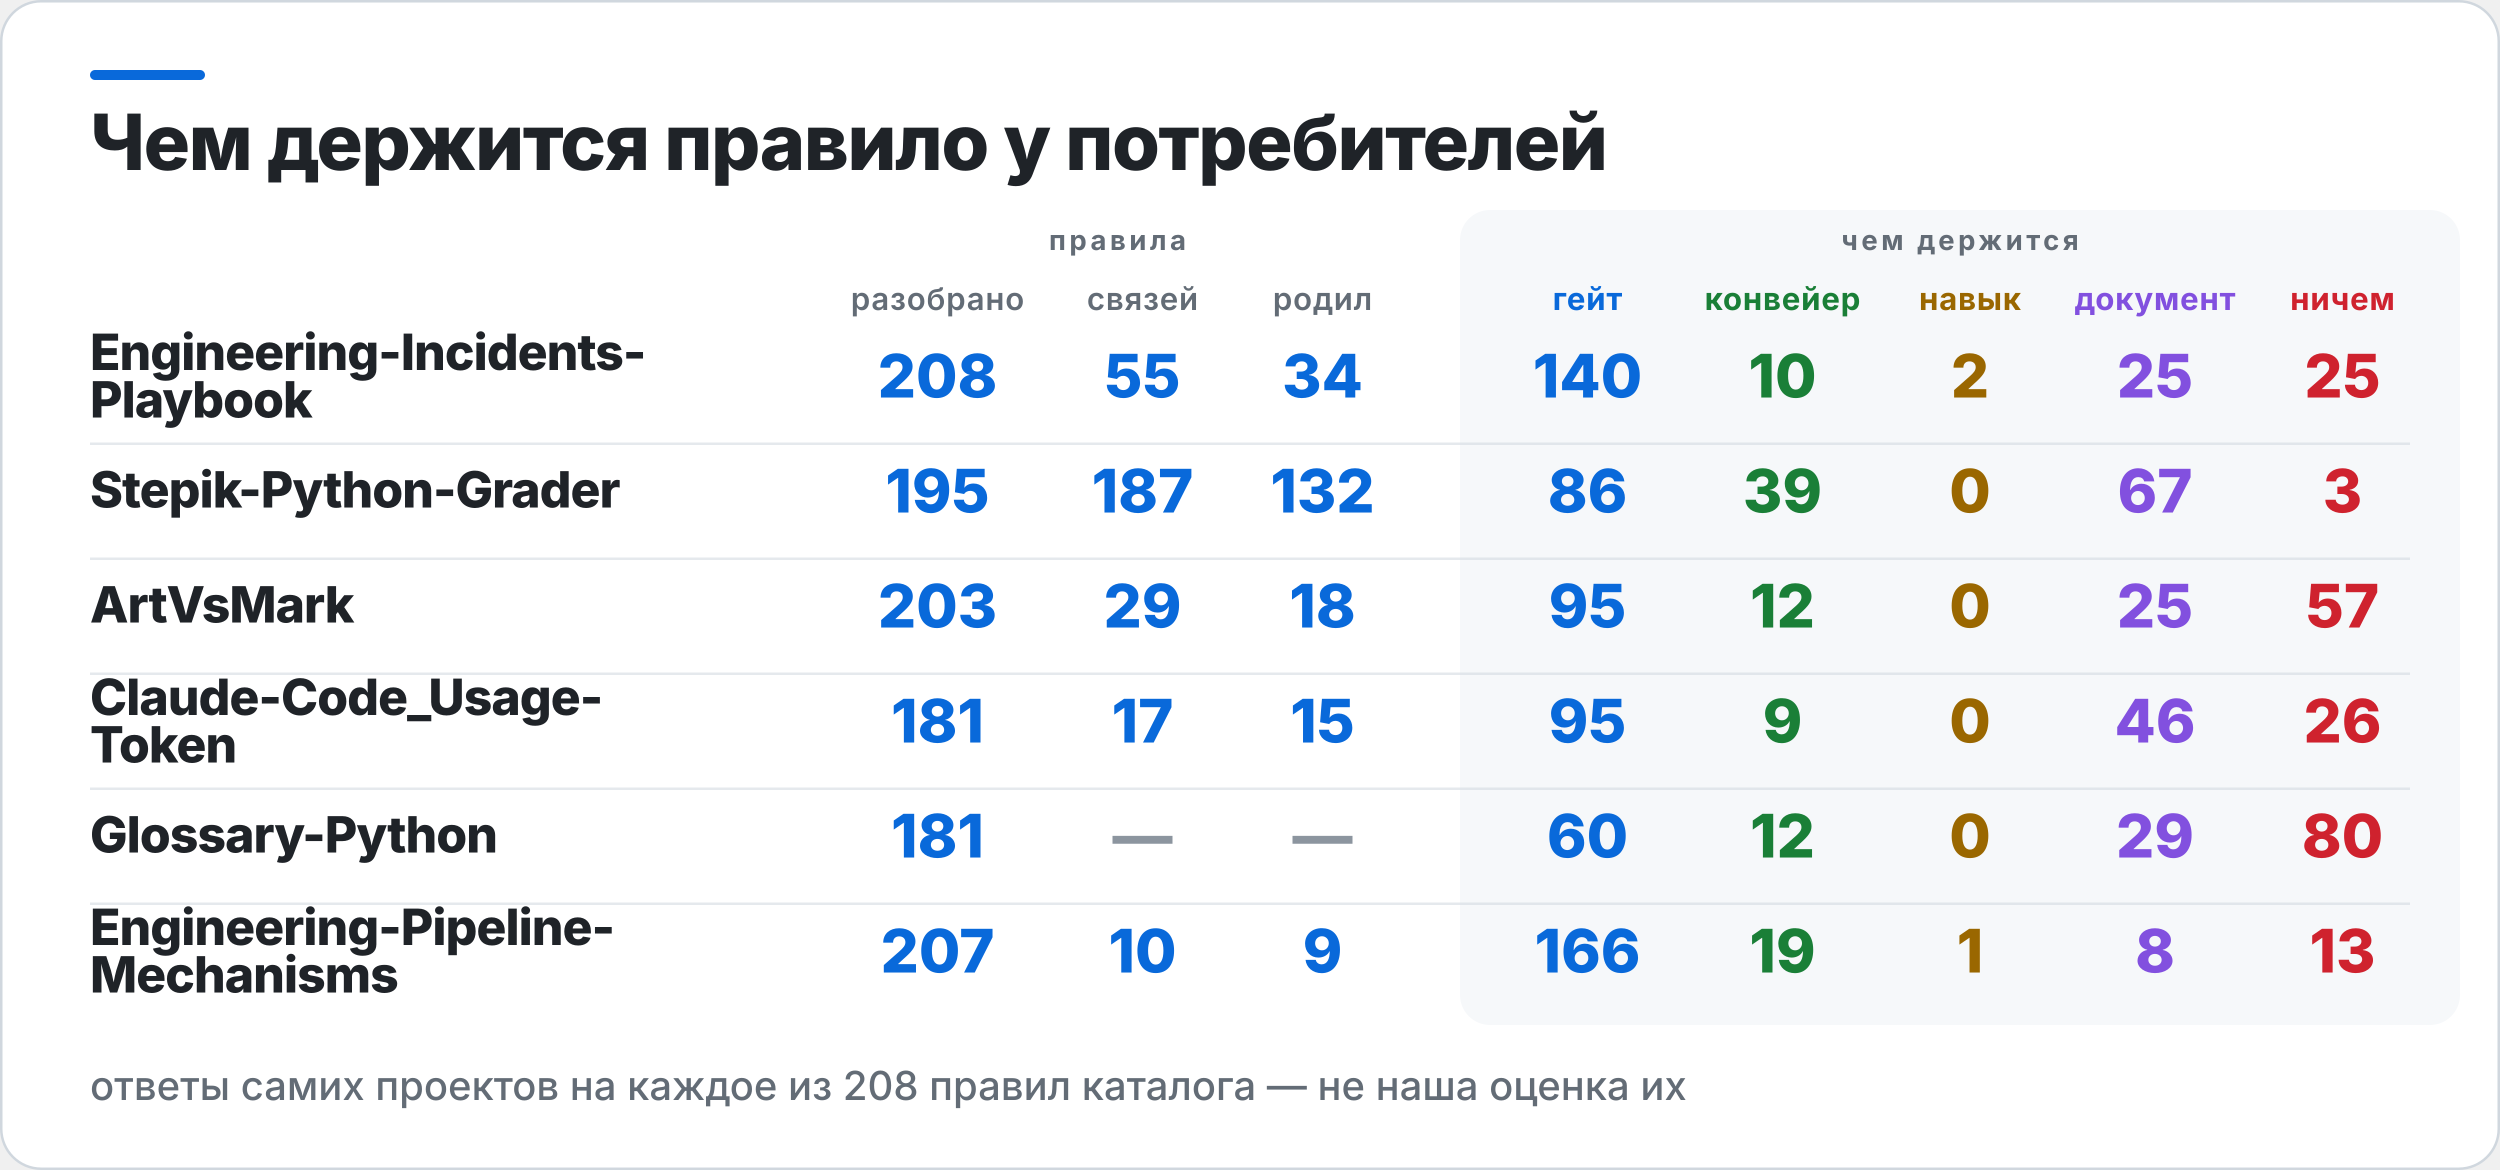
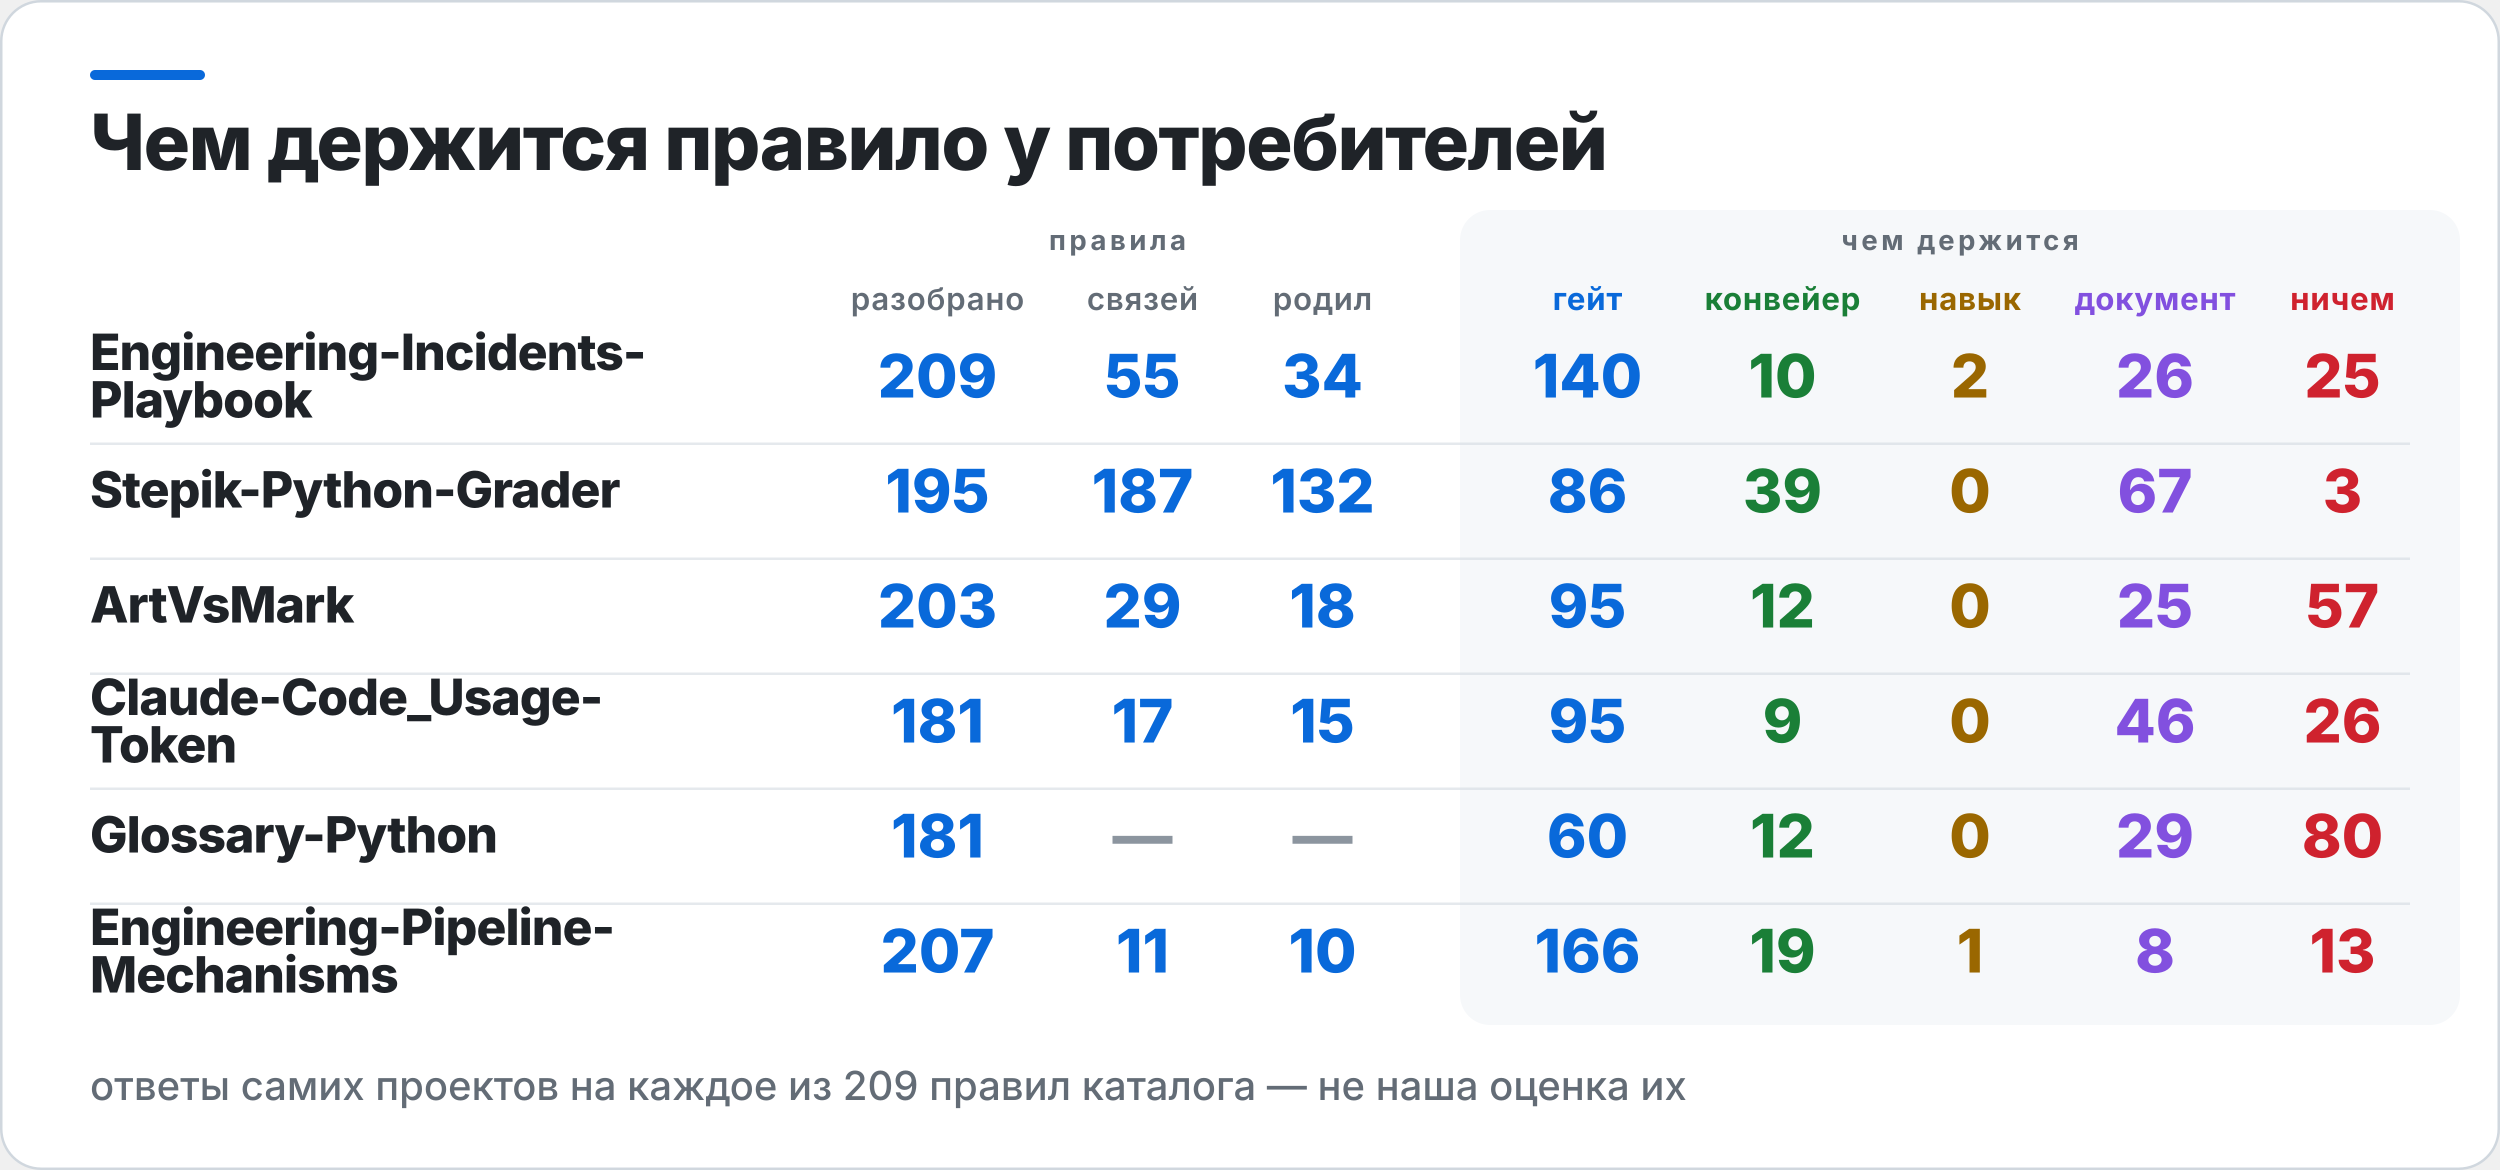
<svg xmlns="http://www.w3.org/2000/svg" width="1000" height="468" viewBox="0 0 1000 468" role="img" aria-label="Чем держится правило у потребителей">
  <rect x="0.5" y="0.5" width="999" height="467" rx="16" fill="#FFFFFF" stroke="#D0D7DE" />
  <rect x="36" y="28" width="46" height="4" rx="2" fill="#0969DA" />
  <rect x="584" y="84" width="400" height="326" rx="12" fill="#F6F8FA" />
  <text x="36" y="68" fill="#1F2328" font-family="Inter,Segoe UI,Helvetica,Arial,sans-serif" font-size="31" font-weight="800" letter-spacing="-0.6">Чем держится правило у потребителей</text>
  <text x="447" y="100" fill="#636C76" font-family="Inter,Segoe UI,Helvetica,Arial,sans-serif" font-size="11" font-weight="700" letter-spacing="1.4" text-anchor="middle">правила</text>
  <text x="784" y="100" fill="#636C76" font-family="Inter,Segoe UI,Helvetica,Arial,sans-serif" font-size="11" font-weight="700" letter-spacing="1.4" text-anchor="middle">чем держится</text>
  <text x="375" y="124" fill="#636C76" font-family="Inter,Segoe UI,Helvetica,Arial,sans-serif" font-size="12.5" font-weight="600" letter-spacing="0.3" text-anchor="middle">разобрано</text>
  <text x="457" y="124" fill="#636C76" font-family="Inter,Segoe UI,Helvetica,Arial,sans-serif" font-size="12.5" font-weight="600" letter-spacing="0.3" text-anchor="middle">связей</text>
  <text x="529" y="124" fill="#636C76" font-family="Inter,Segoe UI,Helvetica,Arial,sans-serif" font-size="12.5" font-weight="600" letter-spacing="0.3" text-anchor="middle">родил</text>
  <text x="635" y="124" fill="#0969DA" font-family="Inter,Segoe UI,Helvetica,Arial,sans-serif" font-size="12.5" font-weight="700" letter-spacing="0.3" text-anchor="middle">гейт</text>
  <text x="713" y="124" fill="#1A7F37" font-family="Inter,Segoe UI,Helvetica,Arial,sans-serif" font-size="12.5" font-weight="700" letter-spacing="0.3" text-anchor="middle">конвейер</text>
  <text x="788" y="124" fill="#9A6700" font-family="Inter,Segoe UI,Helvetica,Arial,sans-serif" font-size="12.5" font-weight="700" letter-spacing="0.3" text-anchor="middle">навык</text>
  <text x="862" y="124" fill="#8250DF" font-family="Inter,Segoe UI,Helvetica,Arial,sans-serif" font-size="12.5" font-weight="700" letter-spacing="0.3" text-anchor="middle">документ</text>
  <text x="937" y="124" fill="#CF222E" font-family="Inter,Segoe UI,Helvetica,Arial,sans-serif" font-size="12.5" font-weight="700" letter-spacing="0.3" text-anchor="middle">ничем</text>
  <text x="36" y="148" fill="#1F2328" font-family="Inter,Segoe UI,Helvetica,Arial,sans-serif" font-size="20" font-weight="800" letter-spacing="-0.4">Engineering-Incidents-</text>
  <text x="36" y="167" fill="#1F2328" font-family="Inter,Segoe UI,Helvetica,Arial,sans-serif" font-size="20" font-weight="800" letter-spacing="-0.4">Playbook</text>
-   <text x="375" y="159" fill="#0969DA" font-family="Inter,Segoe UI,Helvetica,Arial,sans-serif" font-size="24" font-weight="800" text-anchor="middle">208</text>
+   <text x="375" y="159" fill="#0969DA" font-family="Inter,Segoe UI,Helvetica,Arial,sans-serif" font-size="24" font-weight="800" text-anchor="middle">209</text>
  <text x="457" y="159" fill="#0969DA" font-family="Inter,Segoe UI,Helvetica,Arial,sans-serif" font-size="24" font-weight="800" text-anchor="middle">55</text>
  <text x="529" y="159" fill="#0969DA" font-family="Inter,Segoe UI,Helvetica,Arial,sans-serif" font-size="24" font-weight="800" text-anchor="middle">34</text>
  <text x="635" y="159" fill="#0969DA" font-family="Inter,Segoe UI,Helvetica,Arial,sans-serif" font-size="24" font-weight="800" text-anchor="middle">140</text>
  <text x="713" y="159" fill="#1A7F37" font-family="Inter,Segoe UI,Helvetica,Arial,sans-serif" font-size="24" font-weight="800" text-anchor="middle">10</text>
  <text x="788" y="159" fill="#9A6700" font-family="Inter,Segoe UI,Helvetica,Arial,sans-serif" font-size="24" font-weight="800" text-anchor="middle">2</text>
-   <text x="862" y="159" fill="#8250DF" font-family="Inter,Segoe UI,Helvetica,Arial,sans-serif" font-size="24" font-weight="800" text-anchor="middle">25</text>
+   <text x="862" y="159" fill="#8250DF" font-family="Inter,Segoe UI,Helvetica,Arial,sans-serif" font-size="24" font-weight="800" text-anchor="middle">26</text>
  <text x="937" y="159" fill="#CF222E" font-family="Inter,Segoe UI,Helvetica,Arial,sans-serif" font-size="24" font-weight="800" text-anchor="middle">25</text>
  <rect x="36" y="177" width="928" height="1" fill="#D0D7DE" opacity="0.55" />
  <text x="36" y="203" fill="#1F2328" font-family="Inter,Segoe UI,Helvetica,Arial,sans-serif" font-size="20" font-weight="800" letter-spacing="-0.4">Stepik-Python-Grader</text>
  <text x="375" y="205" fill="#0969DA" font-family="Inter,Segoe UI,Helvetica,Arial,sans-serif" font-size="24" font-weight="800" text-anchor="middle">195</text>
  <text x="457" y="205" fill="#0969DA" font-family="Inter,Segoe UI,Helvetica,Arial,sans-serif" font-size="24" font-weight="800" text-anchor="middle">187</text>
  <text x="529" y="205" fill="#0969DA" font-family="Inter,Segoe UI,Helvetica,Arial,sans-serif" font-size="24" font-weight="800" text-anchor="middle">132</text>
  <text x="635" y="205" fill="#0969DA" font-family="Inter,Segoe UI,Helvetica,Arial,sans-serif" font-size="24" font-weight="800" text-anchor="middle">86</text>
  <text x="713" y="205" fill="#1A7F37" font-family="Inter,Segoe UI,Helvetica,Arial,sans-serif" font-size="24" font-weight="800" text-anchor="middle">39</text>
  <text x="788" y="205" fill="#9A6700" font-family="Inter,Segoe UI,Helvetica,Arial,sans-serif" font-size="24" font-weight="800" text-anchor="middle">0</text>
  <text x="862" y="205" fill="#8250DF" font-family="Inter,Segoe UI,Helvetica,Arial,sans-serif" font-size="24" font-weight="800" text-anchor="middle">67</text>
  <text x="937" y="205" fill="#CF222E" font-family="Inter,Segoe UI,Helvetica,Arial,sans-serif" font-size="24" font-weight="800" text-anchor="middle">3</text>
  <rect x="36" y="223" width="928" height="1" fill="#D0D7DE" opacity="0.55" />
  <text x="36" y="249" fill="#1F2328" font-family="Inter,Segoe UI,Helvetica,Arial,sans-serif" font-size="20" font-weight="800" letter-spacing="-0.4">ArtVsMark</text>
  <text x="375" y="251" fill="#0969DA" font-family="Inter,Segoe UI,Helvetica,Arial,sans-serif" font-size="24" font-weight="800" text-anchor="middle">203</text>
  <text x="457" y="251" fill="#0969DA" font-family="Inter,Segoe UI,Helvetica,Arial,sans-serif" font-size="24" font-weight="800" text-anchor="middle">29</text>
  <text x="529" y="251" fill="#0969DA" font-family="Inter,Segoe UI,Helvetica,Arial,sans-serif" font-size="24" font-weight="800" text-anchor="middle">18</text>
  <text x="635" y="251" fill="#0969DA" font-family="Inter,Segoe UI,Helvetica,Arial,sans-serif" font-size="24" font-weight="800" text-anchor="middle">95</text>
  <text x="713" y="251" fill="#1A7F37" font-family="Inter,Segoe UI,Helvetica,Arial,sans-serif" font-size="24" font-weight="800" text-anchor="middle">12</text>
  <text x="788" y="251" fill="#9A6700" font-family="Inter,Segoe UI,Helvetica,Arial,sans-serif" font-size="24" font-weight="800" text-anchor="middle">0</text>
  <text x="862" y="251" fill="#8250DF" font-family="Inter,Segoe UI,Helvetica,Arial,sans-serif" font-size="24" font-weight="800" text-anchor="middle">25</text>
  <text x="937" y="251" fill="#CF222E" font-family="Inter,Segoe UI,Helvetica,Arial,sans-serif" font-size="24" font-weight="800" text-anchor="middle">57</text>
  <rect x="36" y="269" width="928" height="1" fill="#D0D7DE" opacity="0.55" />
  <text x="36" y="286" fill="#1F2328" font-family="Inter,Segoe UI,Helvetica,Arial,sans-serif" font-size="20" font-weight="800" letter-spacing="-0.4">Claude-Code_Usage-</text>
  <text x="36" y="305" fill="#1F2328" font-family="Inter,Segoe UI,Helvetica,Arial,sans-serif" font-size="20" font-weight="800" letter-spacing="-0.4">Token</text>
  <text x="375" y="297" fill="#0969DA" font-family="Inter,Segoe UI,Helvetica,Arial,sans-serif" font-size="24" font-weight="800" text-anchor="middle">181</text>
  <text x="457" y="297" fill="#0969DA" font-family="Inter,Segoe UI,Helvetica,Arial,sans-serif" font-size="24" font-weight="800" text-anchor="middle">17</text>
  <text x="529" y="297" fill="#0969DA" font-family="Inter,Segoe UI,Helvetica,Arial,sans-serif" font-size="24" font-weight="800" text-anchor="middle">15</text>
  <text x="635" y="297" fill="#0969DA" font-family="Inter,Segoe UI,Helvetica,Arial,sans-serif" font-size="24" font-weight="800" text-anchor="middle">95</text>
  <text x="713" y="297" fill="#1A7F37" font-family="Inter,Segoe UI,Helvetica,Arial,sans-serif" font-size="24" font-weight="800" text-anchor="middle">9</text>
  <text x="788" y="297" fill="#9A6700" font-family="Inter,Segoe UI,Helvetica,Arial,sans-serif" font-size="24" font-weight="800" text-anchor="middle">0</text>
  <text x="862" y="297" fill="#8250DF" font-family="Inter,Segoe UI,Helvetica,Arial,sans-serif" font-size="24" font-weight="800" text-anchor="middle">46</text>
  <text x="937" y="297" fill="#CF222E" font-family="Inter,Segoe UI,Helvetica,Arial,sans-serif" font-size="24" font-weight="800" text-anchor="middle">26</text>
  <rect x="36" y="315" width="928" height="1" fill="#D0D7DE" opacity="0.55" />
  <text x="36" y="341" fill="#1F2328" font-family="Inter,Segoe UI,Helvetica,Arial,sans-serif" font-size="20" font-weight="800" letter-spacing="-0.4">Glossary-Python</text>
  <text x="375" y="343" fill="#0969DA" font-family="Inter,Segoe UI,Helvetica,Arial,sans-serif" font-size="24" font-weight="800" text-anchor="middle">181</text>
  <text x="457" y="343" fill="#8C959F" font-family="Inter,Segoe UI,Helvetica,Arial,sans-serif" font-size="24" font-weight="800" text-anchor="middle">—</text>
  <text x="529" y="343" fill="#8C959F" font-family="Inter,Segoe UI,Helvetica,Arial,sans-serif" font-size="24" font-weight="800" text-anchor="middle">—</text>
  <text x="635" y="343" fill="#0969DA" font-family="Inter,Segoe UI,Helvetica,Arial,sans-serif" font-size="24" font-weight="800" text-anchor="middle">60</text>
  <text x="713" y="343" fill="#1A7F37" font-family="Inter,Segoe UI,Helvetica,Arial,sans-serif" font-size="24" font-weight="800" text-anchor="middle">12</text>
  <text x="788" y="343" fill="#9A6700" font-family="Inter,Segoe UI,Helvetica,Arial,sans-serif" font-size="24" font-weight="800" text-anchor="middle">0</text>
  <text x="862" y="343" fill="#8250DF" font-family="Inter,Segoe UI,Helvetica,Arial,sans-serif" font-size="24" font-weight="800" text-anchor="middle">29</text>
  <text x="937" y="343" fill="#CF222E" font-family="Inter,Segoe UI,Helvetica,Arial,sans-serif" font-size="24" font-weight="800" text-anchor="middle">80</text>
  <rect x="36" y="361" width="928" height="1" fill="#D0D7DE" opacity="0.55" />
  <text x="36" y="378" fill="#1F2328" font-family="Inter,Segoe UI,Helvetica,Arial,sans-serif" font-size="20" font-weight="800" letter-spacing="-0.4">Engineering-Pipeline-</text>
  <text x="36" y="397" fill="#1F2328" font-family="Inter,Segoe UI,Helvetica,Arial,sans-serif" font-size="20" font-weight="800" letter-spacing="-0.4">Mechanisms</text>
  <text x="375" y="389" fill="#0969DA" font-family="Inter,Segoe UI,Helvetica,Arial,sans-serif" font-size="24" font-weight="800" text-anchor="middle">207</text>
-   <text x="457" y="389" fill="#0969DA" font-family="Inter,Segoe UI,Helvetica,Arial,sans-serif" font-size="24" font-weight="800" text-anchor="middle">10</text>
-   <text x="529" y="389" fill="#0969DA" font-family="Inter,Segoe UI,Helvetica,Arial,sans-serif" font-size="24" font-weight="800" text-anchor="middle">9</text>
+   <text x="457" y="389" fill="#0969DA" font-family="Inter,Segoe UI,Helvetica,Arial,sans-serif" font-size="24" font-weight="800" text-anchor="middle">11</text>
+   <text x="529" y="389" fill="#0969DA" font-family="Inter,Segoe UI,Helvetica,Arial,sans-serif" font-size="24" font-weight="800" text-anchor="middle">10</text>
  <text x="635" y="389" fill="#0969DA" font-family="Inter,Segoe UI,Helvetica,Arial,sans-serif" font-size="24" font-weight="800" text-anchor="middle">166</text>
  <text x="713" y="389" fill="#1A7F37" font-family="Inter,Segoe UI,Helvetica,Arial,sans-serif" font-size="24" font-weight="800" text-anchor="middle">19</text>
  <text x="788" y="389" fill="#9A6700" font-family="Inter,Segoe UI,Helvetica,Arial,sans-serif" font-size="24" font-weight="800" text-anchor="middle">1</text>
  <text x="862" y="389" fill="#8250DF" font-family="Inter,Segoe UI,Helvetica,Arial,sans-serif" font-size="24" font-weight="800" text-anchor="middle">8</text>
  <text x="937" y="389" fill="#CF222E" font-family="Inter,Segoe UI,Helvetica,Arial,sans-serif" font-size="24" font-weight="800" text-anchor="middle">13</text>
-   <text x="36" y="440" fill="#636C76" font-family="Inter,Segoe UI,Helvetica,Arial,sans-serif" font-size="16" font-weight="500">ответы самих проектов на каждое из 208 правил каталога — не наша оценка их</text>
+   <text x="36" y="440" fill="#636C76" font-family="Inter,Segoe UI,Helvetica,Arial,sans-serif" font-size="16" font-weight="500">ответы самих проектов на каждое из 209 правил каталога — не наша оценка их</text>
</svg>
